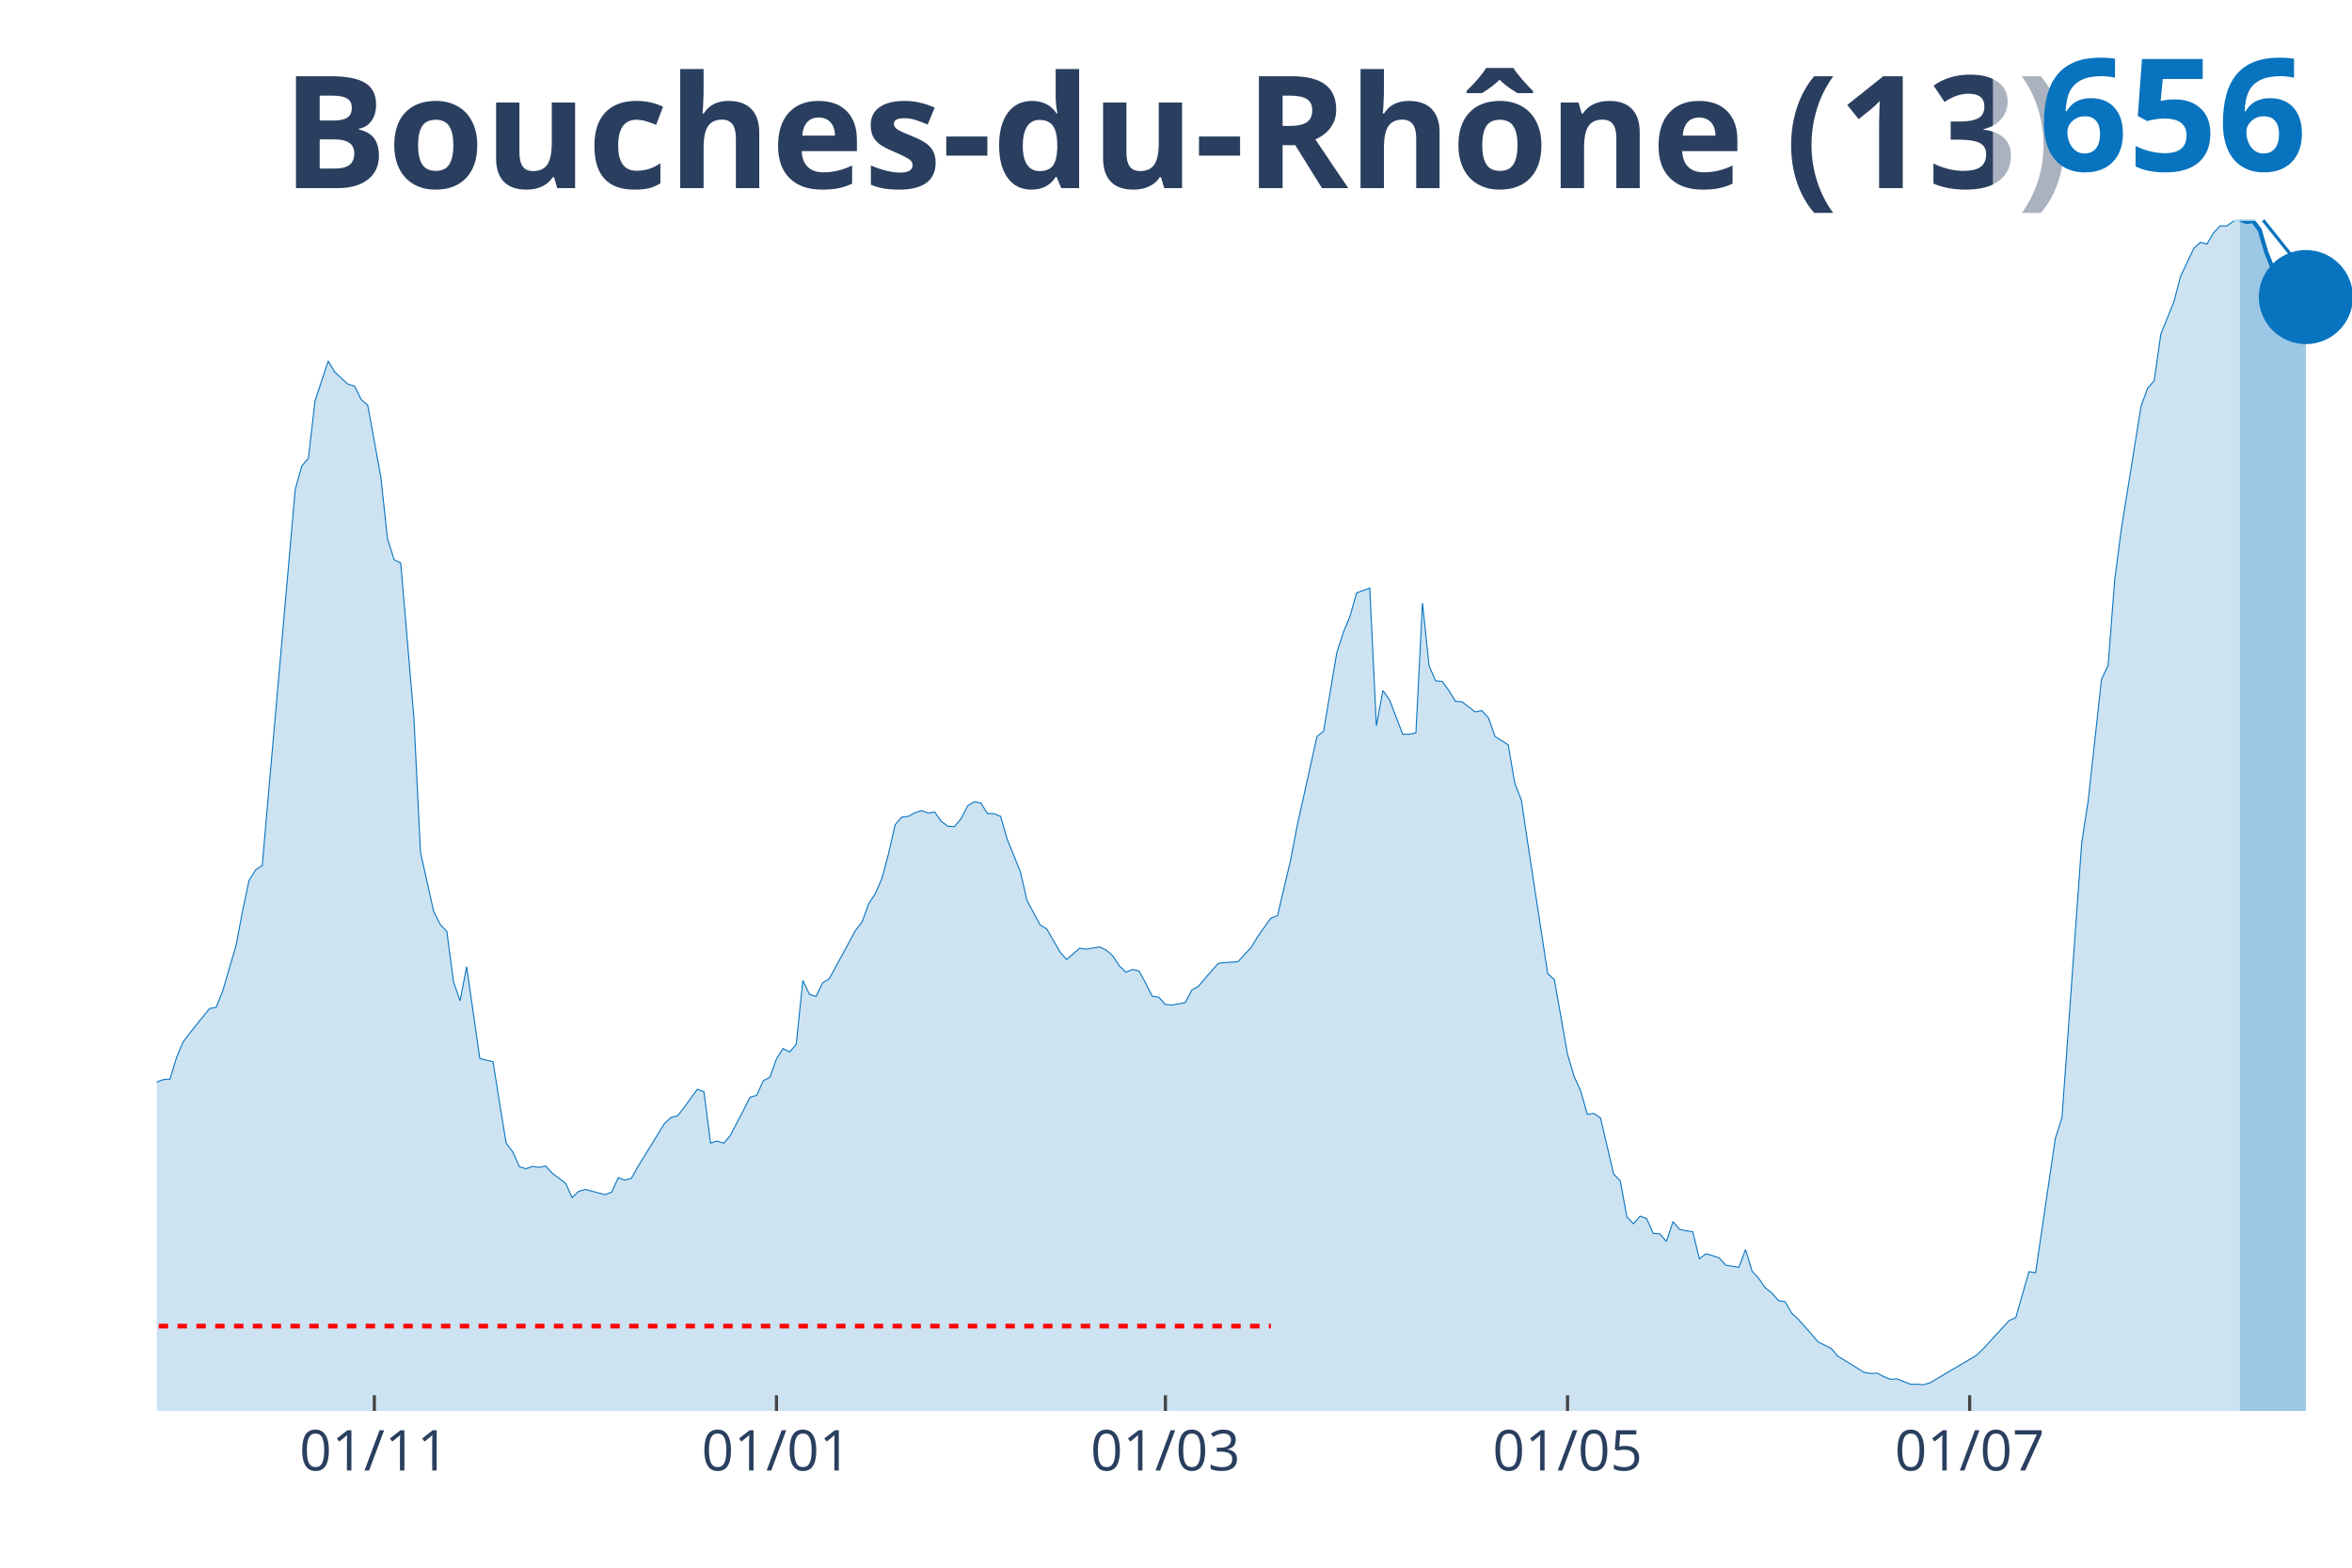
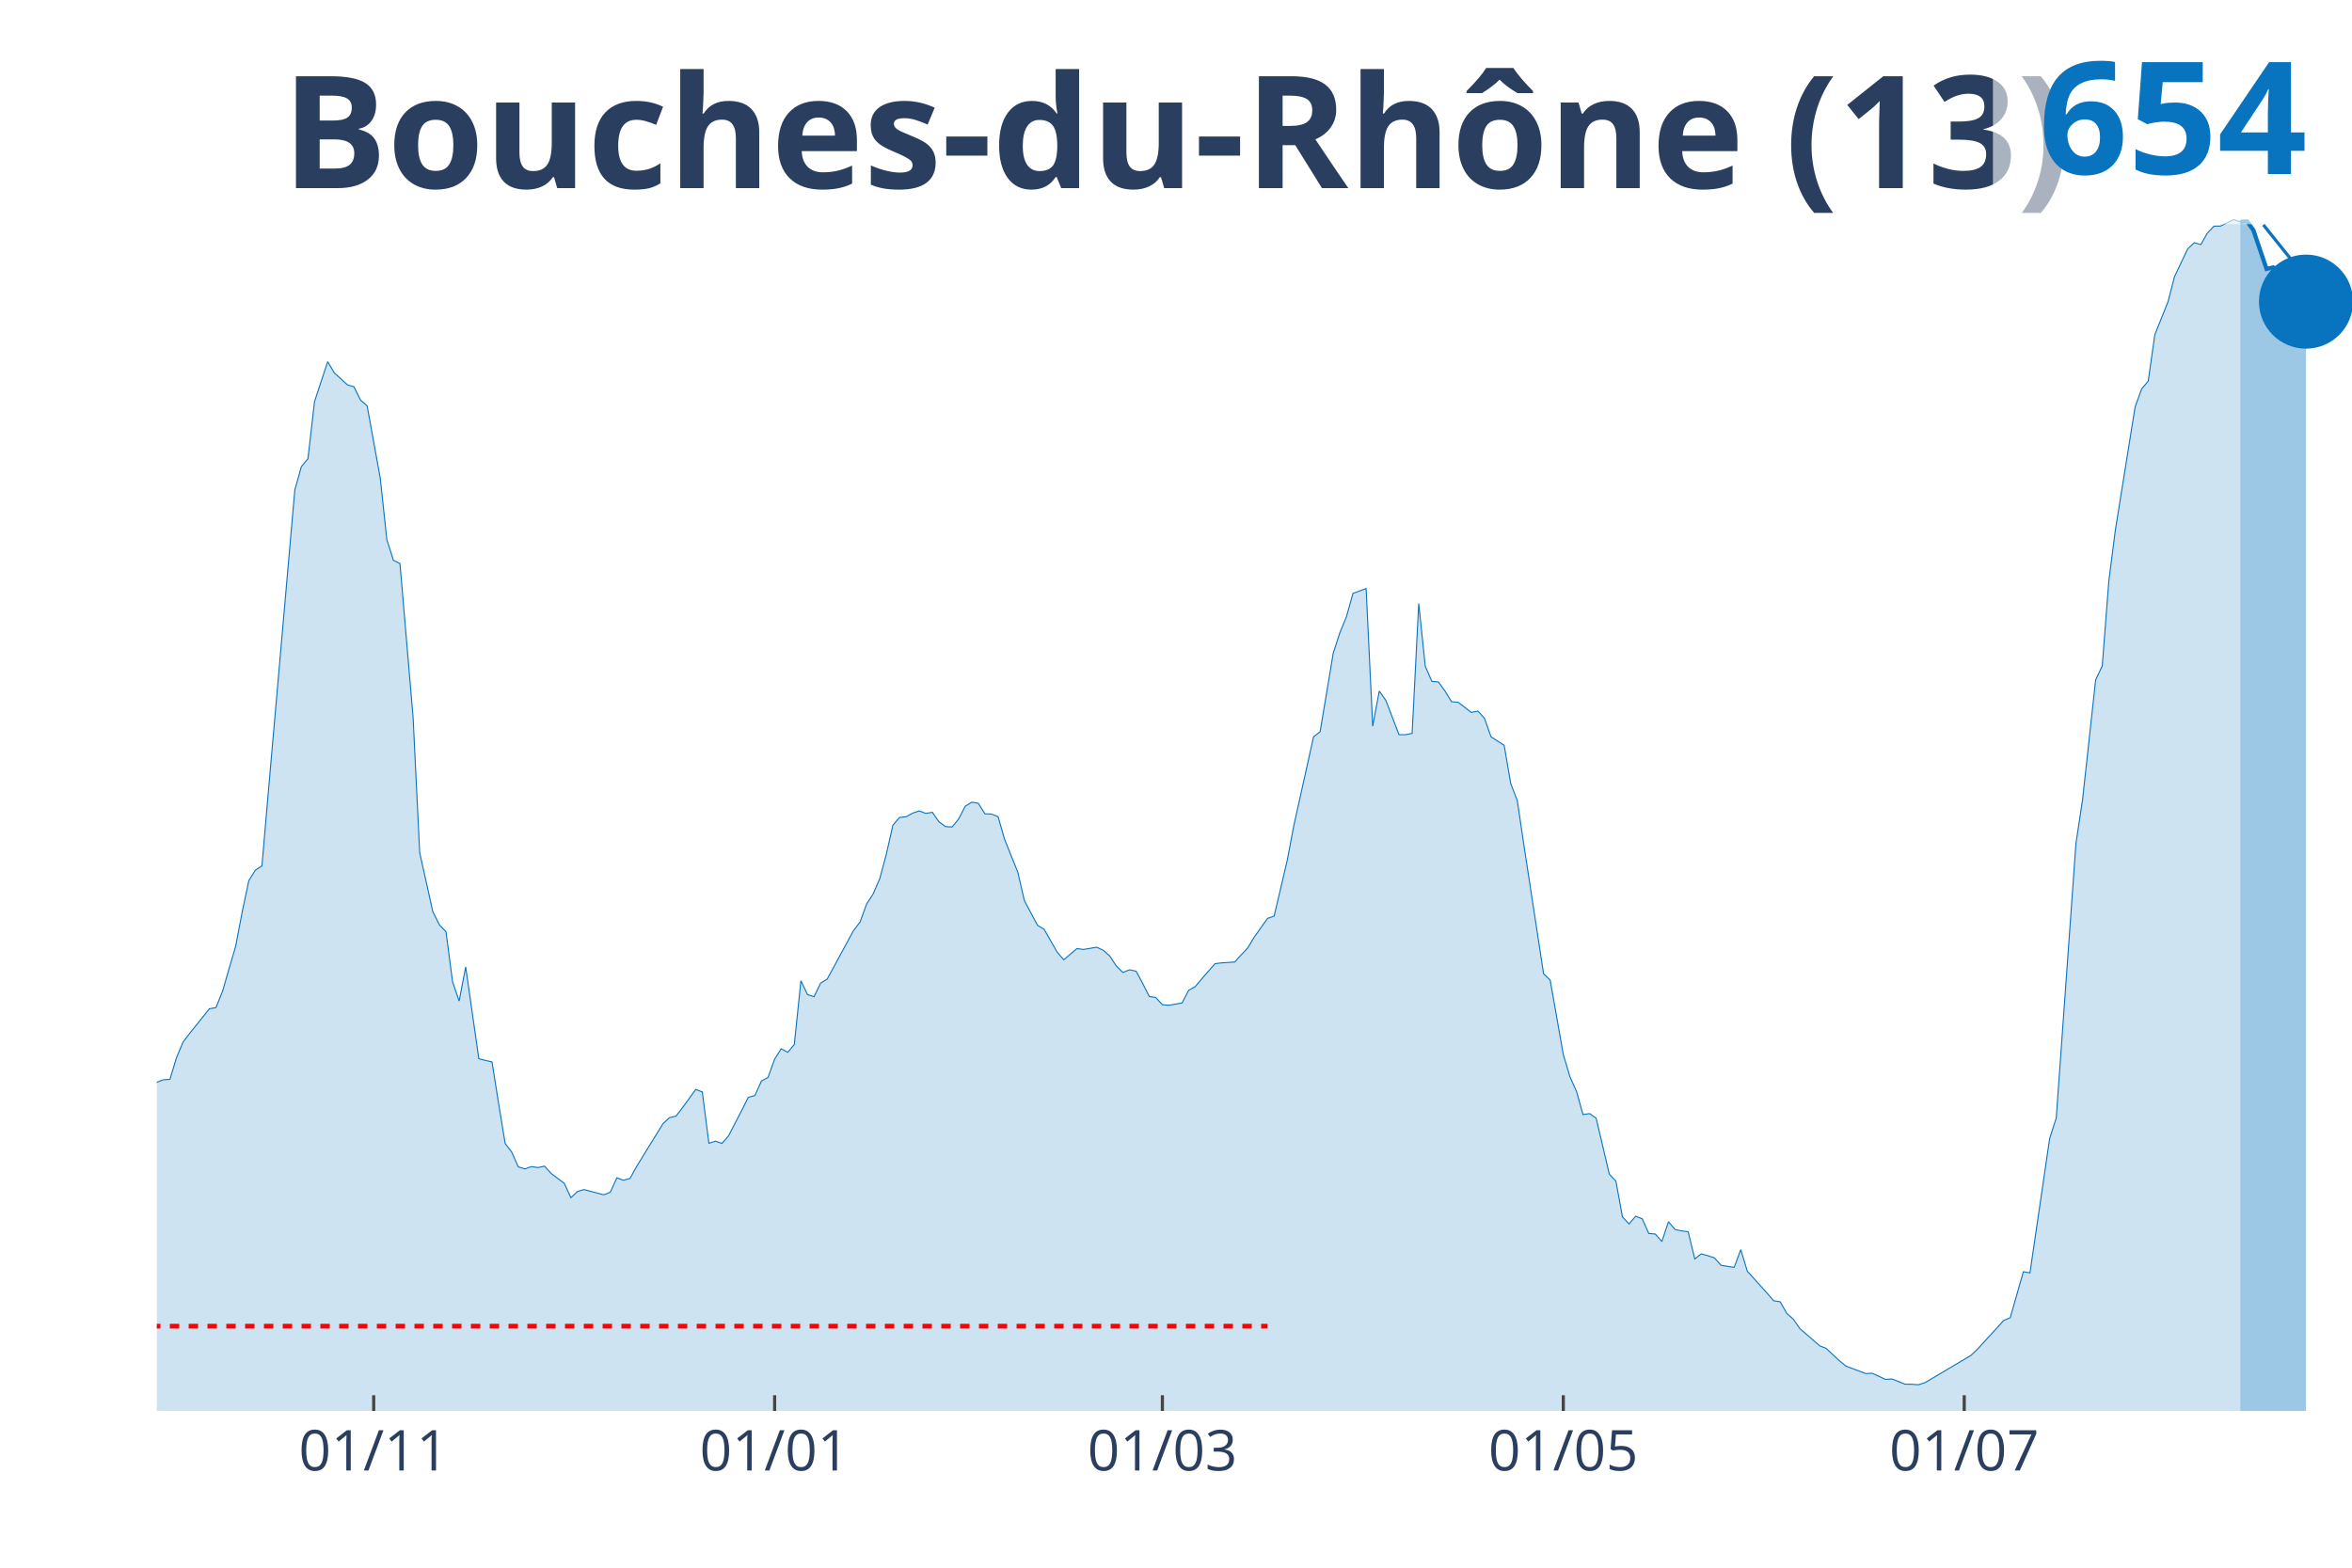
<svg xmlns="http://www.w3.org/2000/svg" class="main-svg" width="1125" height="750" style="" viewBox="0 0 750 500">
  <rect x="0" y="0" width="750" height="500" style="fill: rgb(0, 0, 0); fill-opacity: 0;" />
-   <defs id="defs-8967f4">
+   <defs id="defs-091997">
    <g class="clips">
-       <clipPath id="clip8967f4xyplot" class="plotclip">
+       <clipPath id="clip091997xyplot" class="plotclip">
        <rect width="700" height="380" />
      </clipPath>
-       <clipPath class="axesclip" id="clip8967f4x">
+       <clipPath class="axesclip" id="clip091997x">
        <rect x="50" y="0" width="700" height="500" />
      </clipPath>
-       <clipPath class="axesclip" id="clip8967f4y">
+       <clipPath class="axesclip" id="clip091997y">
        <rect x="0" y="70" width="750" height="380" />
      </clipPath>
-       <clipPath class="axesclip" id="clip8967f4xy">
+       <clipPath class="axesclip" id="clip091997xy">
        <rect x="50" y="70" width="700" height="380" />
      </clipPath>
    </g>
    <g class="gradients" />
  </defs>
  <g class="bglayer">
    <rect class="bg" x="50" y="70" width="700" height="380" style="fill: rgb(0, 0, 0); fill-opacity: 0; stroke-width: 0;" />
  </g>
  <g class="layer-below">
    <g class="imagelayer" />
    <g class="shapelayer" />
  </g>
  <g class="cartesianlayer">
    <g class="subplot xy">
      <g class="layer-subplot">
        <g class="shapelayer" />
        <g class="imagelayer" />
      </g>
      <g class="gridlayer">
        <g class="x">
-           <path class="xgrid crisp" transform="translate(119.37,0)" d="M0,70v380" style="stroke: rgb(255, 255, 255); stroke-opacity: 1; stroke-width: 1px;" />
-           <path class="xgrid crisp" transform="translate(247.6,0)" d="M0,70v380" style="stroke: rgb(255, 255, 255); stroke-opacity: 1; stroke-width: 1px;" />
-           <path class="xgrid crisp" transform="translate(371.62,0)" d="M0,70v380" style="stroke: rgb(255, 255, 255); stroke-opacity: 1; stroke-width: 1px;" />
-           <path class="xgrid crisp" transform="translate(499.85,0)" d="M0,70v380" style="stroke: rgb(255, 255, 255); stroke-opacity: 1; stroke-width: 1px;" />
-           <path class="xgrid crisp" transform="translate(628.08,0)" d="M0,70v380" style="stroke: rgb(255, 255, 255); stroke-opacity: 1; stroke-width: 1px;" />
+           <path class="xgrid crisp" transform="translate(119.16,0)" d="M0,70v380" style="stroke: rgb(255, 255, 255); stroke-opacity: 1; stroke-width: 1px;" />
+           <path class="xgrid crisp" transform="translate(247.01,0)" d="M0,70v380" style="stroke: rgb(255, 255, 255); stroke-opacity: 1; stroke-width: 1px;" />
+           <path class="xgrid crisp" transform="translate(370.66,0)" d="M0,70v380" style="stroke: rgb(255, 255, 255); stroke-opacity: 1; stroke-width: 1px;" />
+           <path class="xgrid crisp" transform="translate(498.5,0)" d="M0,70v380" style="stroke: rgb(255, 255, 255); stroke-opacity: 1; stroke-width: 1px;" />
+           <path class="xgrid crisp" transform="translate(626.35,0)" d="M0,70v380" style="stroke: rgb(255, 255, 255); stroke-opacity: 1; stroke-width: 1px;" />
        </g>
        <g class="y" />
      </g>
      <g class="zerolinelayer" />
      <path class="xlines-below" />
      <path class="ylines-below" />
      <g class="overlines-below" />
      <g class="xaxislayer-below" />
      <g class="yaxislayer-below" />
      <g class="overaxes-below" />
-       <g class="plot" transform="translate(50, 70)" clip-path="url('#clip8967f4xyplot')">
+       <g class="plot" transform="translate(50, 70)" clip-path="url('#clip091997xyplot')">
        <g class="scatterlayer mlayer">
-           <g class="trace scatter tracef9eacb" style="stroke-miterlimit: 2;">
+           <g class="trace scatter trace94debe" style="stroke-miterlimit: 2;">
            <g class="fills">
              <g>
-                 <path class="js-fill" d="M664.26,380L-285.89,380L-285.89,372.87L-256.46,376.7L-254.35,376.36L-241.74,374.18L-239.64,374.39L-224.92,375.27L-222.82,376.81L-201.8,378.43L-199.7,377.9L-180.78,376.41L-178.68,375.35L-147.15,374.18L-145.05,374.04L-138.74,372.29L-136.64,371.01L-130.33,366.55L-128.23,366.41L-117.72,354.85L-115.62,353.97L-113.51,353.92L-111.41,350.19L-107.21,345.14L-105.11,340.33L-103,332.91L-100.9,333.47L-98.8,332.43L-96.7,323.93L-88.29,303.08L-86.19,299.04L-84.08,298.24L-81.98,293.32L-77.78,285.37L-75.68,282.13L-71.47,275.72L-69.37,275.72L-60.96,264.82L-58.86,260.57L-56.76,262.56L-54.65,262.08L-46.25,254.96L-44.14,256.07L-39.94,251.18L-37.84,251.47L-35.74,250.49L-33.63,251.1L-29.43,253.07L-27.33,255.54L-25.23,257.37L-23.12,256.63L-18.92,264.42L-16.82,266.23L-12.61,271.57L-10.51,272.18L-8.41,278.75L-6.31,279.39L-4.2,280L-2.1,279.71L0,275.11L2.1,274.31L4.2,274.18L6.31,267.24L8.41,262.29L10.51,259.5L16.82,251.66L18.92,251.29L21.02,246.07L23.12,238.84L25.23,231.72L27.33,220.66L29.43,210.77L31.53,207.42L33.63,206.03L35.74,181.73L44.14,86.09L46.25,78.6L48.35,76.12L50.45,57.86L54.65,45.15L56.76,48.68L60.96,52.54L63.06,53.15L65.17,57.4L67.27,59.24L71.47,82.34L73.57,101.91L75.68,108.51L77.78,109.57L81.98,158.84L84.08,201.83L88.29,220.68L90.39,224.88L92.49,227.06L94.59,243.04L96.7,249.19L98.8,238.31L103,267.58L105.11,268.14L107.21,268.6L109.31,281.81L111.41,294.62L113.51,297.39L115.62,302.1L117.72,302.76L119.82,302.02L121.92,302.34L124.02,301.88L126.13,304.22L130.33,307.36L132.43,311.96L134.53,309.97L136.64,309.35L142.94,311.03L145.05,310.21L147.15,305.61L149.25,306.38L151.35,305.79L153.45,302.02L161.86,288.38L163.96,286.41L166.07,285.9L168.17,283.19L172.37,277.4L174.47,278.19L176.58,294.57L178.68,293.91L180.78,294.62L182.88,292.18L187.09,284.07L189.19,279.92L191.29,279.34L193.39,274.71L195.5,273.57L197.6,267.74L199.7,264.42L201.8,265.54L203.9,263.04L206.01,242.7L208.11,247.11L210.21,247.8L212.31,243.47L214.41,242.19L222.82,226.72L224.92,223.98L227.03,218.21L229.13,214.99L231.23,210.13L233.33,202.31L235.44,193.06L237.54,190.61L239.64,190.37L241.74,189.23L243.84,188.51L245.95,189.31L248.05,188.96L250.15,191.97L252.25,193.51L254.35,193.64L256.46,191.09L258.56,187.02L260.66,185.72L262.76,186.09L264.86,189.44L266.97,189.52L269.07,190.35L271.17,197.66L275.38,208.05L277.48,217.15L281.68,225.02L283.78,226.27L287.99,233.6L290.09,236.02L294.29,232.43L296.4,232.73L300.6,232.01L302.7,232.97L304.8,234.83L306.91,238.02L309.01,240.07L311.11,239.21L313.21,239.67L315.32,243.55L317.42,247.72L319.52,248.07L321.62,250.36L323.72,250.54L327.93,249.8L330.03,245.76L332.13,244.59L334.23,242.09L338.44,237.27L340.54,237.01L344.74,236.74L346.85,234.43L348.95,232.2L351.05,228.71L355.26,222.81L357.36,222.09L361.56,204.25L363.66,193.22L369.97,164.87L372.07,163.23L376.28,138.13L378.38,131.67L380.48,126.56L382.58,119.09L386.79,117.55L388.89,161.47L390.99,150.25L393.09,153.25L397.3,164.18L399.4,164.18L401.5,163.76L403.6,122.33L405.71,142.38L407.81,147.17L409.91,147.35L412.01,150.25L414.11,153.68L416.22,153.84L420.42,157.08L422.52,156.66L424.62,158.92L426.73,164.87L430.93,167.56L433.03,179.79L435.14,185.21L437.24,199.39L443.54,240.52L445.65,242.46L449.85,266.26L451.95,273.3L454.05,277.95L456.16,285.43L458.26,285.11L460.36,286.57L464.56,304.44L466.67,306.64L468.77,318.08L470.87,320.31L472.97,317.89L475.08,318.66L477.18,323.37L479.28,323.55L481.38,325.95L483.48,319.62L485.59,322.09L487.69,322.54L489.79,322.84L491.89,331.48L493.99,329.88L496.1,330.47L498.2,331.16L500.3,333.52L504.5,334.19L506.61,328.53L508.71,335.44L510.81,337.72L512.91,340.73L515.02,342.4L517.12,344.82L519.22,345.17L521.32,348.84L523.42,350.75L527.63,355.51L529.73,357.98L533.93,360.06L536.04,362.53L544.44,367.72L546.55,368.06L548.65,367.98L550.75,369.07L552.85,369.92L554.95,369.79L559.16,371.47L561.26,371.49L563.36,371.65L565.47,371.01L580.18,362.32L582.28,360.32L590.69,351.15L592.79,350.25L597,335.57L599.1,335.94L605.41,293.06L607.51,286.52L613.81,198.83L615.92,185.05L620.12,146.66L622.22,142.25L624.32,115.13L626.43,98.83L632.73,59.58L634.83,53.84L636.94,51.37L639.04,36.56L643.24,26.14L645.35,18.08L649.55,9.23L651.65,7.29L653.75,7.84L655.86,4.23L657.96,2.05L660.06,2.05L662.16,0.56L664.26,0" style="fill: rgb(8, 115, 191); fill-opacity: 0.2; stroke-width: 0;" />
+                 <path class="js-fill" d="M664.37,380L-285.03,380L-285.03,372.88L-255.69,376.71L-253.59,376.36L-241.02,374.18L-238.92,374.39L-224.25,375.27L-222.16,376.81L-201.2,378.43L-199.1,377.9L-180.24,376.41L-178.14,375.35L-146.71,374.18L-144.61,374.05L-138.32,372.29L-136.23,371.02L-129.94,366.55L-127.84,366.42L-117.37,354.86L-115.27,353.99L-113.17,353.93L-111.08,350.21L-106.89,345.16L-104.79,340.36L-102.69,332.94L-100.6,333.5L-98.5,332.46L-96.41,323.96L-88.02,303.13L-85.93,299.09L-83.83,298.29L-81.74,293.38L-77.54,285.43L-75.45,282.19L-71.26,275.79L-69.16,275.79L-60.78,264.89L-58.68,260.64L-56.59,262.63L-54.49,262.16L-46.11,255.03L-44.01,256.15L-39.82,251.26L-37.72,251.55L-35.63,250.57L-33.53,251.18L-29.34,253.15L-27.25,255.62L-25.15,257.45L-23.05,256.71L-18.86,264.49L-16.77,266.3L-12.57,271.64L-10.48,272.25L-8.38,278.82L-6.29,279.45L-4.19,280.06L-2.1,279.77L0,275.18L2.1,274.38L4.19,274.25L6.29,267.31L8.38,262.37L10.48,259.58L16.77,251.74L18.86,251.37L20.96,246.16L23.05,238.93L25.15,231.81L27.25,220.76L29.34,210.87L31.44,207.52L33.53,206.14L35.63,181.86L44.01,86.28L46.11,78.78L48.2,76.31L50.3,58.06L54.49,45.36L56.59,48.89L60.78,52.74L62.87,53.36L64.97,57.61L67.07,59.44L71.26,82.53L73.35,102.09L75.45,108.68L77.54,109.74L81.74,158.98L83.83,201.94L88.02,220.78L90.12,224.98L92.22,227.16L94.31,243.13L96.41,249.27L98.5,238.4L102.69,267.66L104.79,268.21L106.89,268.67L108.98,281.87L111.08,294.68L113.17,297.44L115.27,302.15L117.37,302.81L119.46,302.07L121.56,302.38L123.65,301.93L125.75,304.27L129.94,307.41L132.04,312L134.13,310.01L136.23,309.4L142.51,311.07L144.61,310.25L146.71,305.65L148.8,306.42L150.9,305.84L152.99,302.07L161.38,288.43L163.47,286.47L165.57,285.96L167.66,283.25L171.86,277.46L173.95,278.26L176.05,294.63L178.14,293.96L180.24,294.68L182.34,292.23L186.53,284.13L188.62,279.98L190.72,279.4L192.81,274.78L194.91,273.63L197.01,267.81L199.1,264.49L201.2,265.61L203.29,263.11L205.39,242.78L207.49,247.2L209.58,247.89L211.68,243.55L213.77,242.28L222.16,226.81L224.25,224.08L226.35,218.31L228.44,215.1L230.54,210.23L232.63,202.42L234.73,193.18L236.83,190.73L238.92,190.49L241.02,189.35L243.11,188.63L245.21,189.43L247.31,189.08L249.4,192.09L251.5,193.63L253.59,193.76L255.69,191.21L257.78,187.14L259.88,185.84L261.98,186.21L264.07,189.56L266.17,189.64L268.26,190.47L270.36,197.77L274.55,208.16L276.65,217.25L280.84,225.11L282.93,226.36L287.13,233.7L289.22,236.11L293.41,232.53L295.51,232.82L299.7,232.1L301.8,233.06L303.89,234.92L305.99,238.11L308.08,240.15L310.18,239.3L312.28,239.76L314.37,243.63L316.47,247.81L318.56,248.15L320.66,250.44L322.75,250.62L326.95,249.88L329.04,245.84L331.14,244.67L333.23,242.17L337.43,237.36L339.52,237.1L343.71,236.83L345.81,234.52L347.9,232.29L350,228.81L354.19,222.91L356.29,222.19L360.48,204.36L362.57,193.33L368.86,165.01L370.96,163.36L375.15,138.28L377.25,131.82L379.34,126.72L381.44,119.25L385.63,117.71L387.72,161.61L389.82,150.4L391.92,153.4L396.11,164.32L398.2,164.32L400.3,163.89L402.4,122.49L404.49,142.53L406.59,147.31L408.68,147.5L410.78,150.4L412.87,153.82L414.97,153.98L419.16,157.22L421.26,156.8L423.35,159.06L425.45,165.01L429.64,167.69L431.74,179.92L433.83,185.34L435.93,199.5L442.22,240.61L444.31,242.55L448.5,266.33L450.6,273.37L452.69,278.02L454.79,285.48L456.89,285.17L458.98,286.63L463.17,304.48L465.27,306.69L467.37,318.11L469.46,320.35L471.56,317.93L473.65,318.7L475.75,323.4L477.84,323.59L479.94,325.98L482.04,319.66L484.13,322.13L486.23,322.58L488.32,322.87L490.42,331.51L492.51,329.91L494.61,330.5L496.71,331.19L498.8,333.55L502.99,334.22L505.09,328.56L507.19,335.47L509.28,337.75L513.47,342.43L515.57,344.85L517.66,345.19L519.76,348.86L521.86,350.77L523.95,353.75L530.24,359.22L532.34,360.07L536.53,363.98L538.62,365.7L544.91,368.07L547.01,367.99L551.2,369.93L553.29,369.8L557.49,371.47L559.58,371.5L561.68,371.66L563.77,371.02L578.44,362.33L580.54,360.34L588.92,351.17L591.02,350.27L595.21,335.6L597.31,335.97L603.59,293.11L605.69,286.57L611.98,198.94L614.07,185.18L618.26,146.81L620.36,142.4L622.46,115.29L624.55,99.01L630.84,59.79L632.93,54.02L635.03,51.55L637.13,36.72L641.32,26.28L643.41,18.23L647.6,9.38L649.7,7.41L651.8,8L653.89,4.33L655.99,2.13L658.08,2.1L662.28,0L664.37,0.8" style="fill: rgb(8, 115, 191); fill-opacity: 0.2; stroke-width: 0;" />
              </g>
            </g>
            <g class="errorbars" />
            <g class="lines">
-               <path class="js-line" d="M-285.89,372.87L-256.46,376.7L-254.35,376.36L-241.74,374.18L-239.64,374.39L-224.92,375.27L-222.82,376.81L-201.8,378.43L-199.7,377.9L-180.78,376.41L-178.68,375.35L-147.15,374.18L-145.05,374.04L-138.74,372.29L-136.64,371.01L-130.33,366.55L-128.23,366.41L-117.72,354.85L-115.62,353.97L-113.51,353.92L-111.41,350.19L-107.21,345.14L-105.11,340.33L-103,332.91L-100.9,333.47L-98.8,332.43L-96.7,323.93L-88.29,303.08L-86.19,299.04L-84.08,298.24L-81.98,293.32L-77.78,285.37L-75.68,282.13L-71.47,275.72L-69.37,275.72L-60.96,264.82L-58.86,260.57L-56.76,262.56L-54.65,262.08L-46.25,254.96L-44.14,256.07L-39.94,251.18L-37.84,251.47L-35.74,250.49L-33.63,251.1L-29.43,253.07L-27.33,255.54L-25.23,257.37L-23.12,256.63L-18.92,264.42L-16.82,266.23L-12.61,271.57L-10.51,272.18L-8.41,278.75L-6.31,279.39L-4.2,280L-2.1,279.71L0,275.11L2.1,274.31L4.2,274.18L6.31,267.24L8.41,262.29L10.51,259.5L16.82,251.66L18.92,251.29L21.02,246.07L23.12,238.84L25.23,231.72L27.33,220.66L29.43,210.77L31.53,207.42L33.63,206.03L35.74,181.73L44.14,86.09L46.25,78.6L48.35,76.12L50.45,57.86L54.65,45.15L56.76,48.68L60.96,52.54L63.06,53.15L65.17,57.4L67.27,59.24L71.47,82.34L73.57,101.91L75.68,108.51L77.78,109.57L81.98,158.84L84.08,201.83L88.29,220.68L90.39,224.88L92.49,227.06L94.59,243.04L96.7,249.19L98.8,238.31L103,267.58L105.11,268.14L107.21,268.6L109.31,281.81L111.41,294.62L113.51,297.39L115.62,302.1L117.72,302.76L119.82,302.02L121.92,302.34L124.02,301.88L126.13,304.22L130.33,307.36L132.43,311.96L134.53,309.97L136.64,309.35L142.94,311.03L145.05,310.21L147.15,305.61L149.25,306.38L151.35,305.79L153.45,302.02L161.86,288.38L163.96,286.41L166.07,285.9L168.17,283.19L172.37,277.4L174.47,278.19L176.58,294.57L178.68,293.91L180.78,294.62L182.88,292.18L187.09,284.07L189.19,279.92L191.29,279.34L193.39,274.71L195.5,273.57L197.6,267.74L199.7,264.42L201.8,265.54L203.9,263.04L206.01,242.7L208.11,247.11L210.21,247.8L212.31,243.47L214.41,242.19L222.82,226.72L224.92,223.98L227.03,218.21L229.13,214.99L231.23,210.13L233.33,202.31L235.44,193.06L237.54,190.61L239.64,190.37L241.74,189.23L243.84,188.51L245.95,189.31L248.05,188.96L250.15,191.97L252.25,193.51L254.35,193.64L256.46,191.09L258.56,187.02L260.66,185.72L262.76,186.09L264.86,189.44L266.97,189.52L269.07,190.35L271.17,197.66L275.38,208.05L277.48,217.15L281.68,225.02L283.78,226.27L287.99,233.6L290.09,236.02L294.29,232.43L296.4,232.73L300.6,232.01L302.7,232.97L304.8,234.83L306.91,238.02L309.01,240.07L311.11,239.21L313.21,239.67L315.32,243.55L317.42,247.72L319.52,248.07L321.62,250.36L323.72,250.54L327.93,249.8L330.03,245.76L332.13,244.59L334.23,242.09L338.44,237.27L340.54,237.01L344.74,236.74L346.85,234.43L348.95,232.2L351.05,228.71L355.26,222.81L357.36,222.09L361.56,204.25L363.66,193.22L369.97,164.87L372.07,163.23L376.28,138.13L378.38,131.67L380.48,126.56L382.58,119.09L386.79,117.55L388.89,161.47L390.99,150.25L393.09,153.25L397.3,164.18L399.4,164.18L401.5,163.76L403.6,122.33L405.71,142.38L407.81,147.17L409.91,147.35L412.01,150.25L414.11,153.68L416.22,153.84L420.42,157.08L422.52,156.66L424.62,158.92L426.73,164.87L430.93,167.56L433.03,179.79L435.14,185.21L437.24,199.39L443.54,240.52L445.65,242.46L449.85,266.26L451.95,273.3L454.05,277.95L456.16,285.43L458.26,285.11L460.36,286.57L464.56,304.44L466.67,306.64L468.77,318.08L470.87,320.31L472.97,317.89L475.08,318.66L477.18,323.37L479.28,323.55L481.38,325.95L483.48,319.62L485.59,322.09L487.69,322.54L489.79,322.84L491.89,331.48L493.99,329.88L496.1,330.47L498.2,331.16L500.3,333.52L504.5,334.19L506.61,328.53L508.71,335.44L510.81,337.72L512.91,340.73L515.02,342.4L517.12,344.82L519.22,345.17L521.32,348.84L523.42,350.75L527.63,355.51L529.73,357.98L533.93,360.06L536.04,362.53L544.44,367.72L546.55,368.06L548.65,367.98L550.75,369.07L552.85,369.92L554.95,369.79L559.16,371.47L561.26,371.49L563.36,371.65L565.47,371.01L580.18,362.32L582.28,360.32L590.69,351.15L592.79,350.25L597,335.57L599.1,335.94L605.41,293.06L607.51,286.52L613.81,198.83L615.92,185.05L620.12,146.66L622.22,142.25L624.32,115.13L626.43,98.83L632.73,59.58L634.83,53.84L636.94,51.37L639.04,36.56L643.24,26.14L645.35,18.08L649.55,9.23L651.65,7.29L653.75,7.84L655.86,4.23L657.96,2.05L660.06,2.05L662.16,0.56L664.26,0" style="vector-effect: non-scaling-stroke; fill: none; stroke: rgb(8, 115, 191); stroke-opacity: 1; stroke-width: 0.5px; opacity: 1;" />
+               <path class="js-line" d="M-285.03,372.88L-255.69,376.71L-253.59,376.36L-241.02,374.18L-238.92,374.39L-224.25,375.27L-222.16,376.81L-201.2,378.43L-199.1,377.9L-180.24,376.41L-178.14,375.35L-146.71,374.18L-144.61,374.05L-138.32,372.29L-136.23,371.02L-129.94,366.55L-127.84,366.42L-117.37,354.86L-115.27,353.99L-113.17,353.93L-111.08,350.21L-106.89,345.16L-104.79,340.36L-102.69,332.94L-100.6,333.5L-98.5,332.46L-96.41,323.96L-88.02,303.13L-85.93,299.09L-83.83,298.29L-81.74,293.38L-77.54,285.43L-75.45,282.19L-71.26,275.79L-69.16,275.79L-60.78,264.89L-58.68,260.64L-56.59,262.63L-54.49,262.16L-46.11,255.03L-44.01,256.15L-39.82,251.26L-37.72,251.55L-35.63,250.57L-33.53,251.18L-29.34,253.15L-27.25,255.62L-25.15,257.45L-23.05,256.71L-18.86,264.49L-16.77,266.3L-12.57,271.64L-10.48,272.25L-8.38,278.82L-6.29,279.45L-4.19,280.06L-2.1,279.77L0,275.18L2.1,274.38L4.19,274.25L6.29,267.31L8.38,262.37L10.48,259.58L16.77,251.74L18.86,251.37L20.96,246.16L23.05,238.93L25.15,231.81L27.25,220.76L29.34,210.87L31.44,207.52L33.53,206.14L35.63,181.86L44.01,86.28L46.11,78.78L48.2,76.31L50.3,58.06L54.49,45.36L56.59,48.89L60.78,52.74L62.87,53.36L64.97,57.61L67.07,59.44L71.26,82.53L73.35,102.09L75.45,108.68L77.54,109.74L81.74,158.98L83.83,201.94L88.02,220.78L90.12,224.98L92.22,227.16L94.31,243.13L96.41,249.27L98.5,238.4L102.69,267.66L104.79,268.21L106.89,268.67L108.98,281.87L111.08,294.68L113.17,297.44L115.27,302.15L117.37,302.81L119.46,302.07L121.56,302.38L123.65,301.93L125.75,304.27L129.94,307.41L132.04,312L134.13,310.01L136.23,309.4L142.51,311.07L144.61,310.25L146.71,305.65L148.8,306.42L150.9,305.84L152.99,302.07L161.38,288.43L163.47,286.47L165.57,285.96L167.66,283.25L171.86,277.46L173.95,278.26L176.05,294.63L178.14,293.96L180.24,294.68L182.34,292.23L186.53,284.13L188.62,279.98L190.72,279.4L192.81,274.78L194.91,273.63L197.01,267.81L199.1,264.49L201.2,265.61L203.29,263.11L205.39,242.78L207.49,247.2L209.58,247.89L211.68,243.55L213.77,242.28L222.16,226.81L224.25,224.08L226.35,218.31L228.44,215.1L230.54,210.23L232.63,202.42L234.73,193.18L236.83,190.73L238.92,190.49L241.02,189.35L243.11,188.63L245.21,189.43L247.31,189.08L249.4,192.09L251.5,193.63L253.59,193.76L255.69,191.21L257.78,187.14L259.88,185.84L261.98,186.21L264.07,189.56L266.17,189.64L268.26,190.47L270.36,197.77L274.55,208.16L276.65,217.25L280.84,225.11L282.93,226.36L287.13,233.7L289.22,236.11L293.41,232.53L295.51,232.82L299.7,232.1L301.8,233.06L303.89,234.92L305.99,238.11L308.08,240.15L310.18,239.3L312.28,239.76L314.37,243.63L316.47,247.81L318.56,248.15L320.66,250.44L322.75,250.62L326.95,249.88L329.04,245.84L331.14,244.67L333.23,242.17L337.43,237.36L339.52,237.1L343.71,236.83L345.81,234.52L347.9,232.29L350,228.81L354.19,222.91L356.29,222.19L360.48,204.36L362.57,193.33L368.86,165.01L370.96,163.36L375.15,138.28L377.25,131.82L379.34,126.72L381.44,119.25L385.63,117.71L387.72,161.61L389.82,150.4L391.92,153.4L396.11,164.32L398.2,164.32L400.3,163.89L402.4,122.49L404.49,142.53L406.59,147.31L408.68,147.5L410.78,150.4L412.87,153.82L414.97,153.98L419.16,157.22L421.26,156.8L423.35,159.06L425.45,165.01L429.64,167.69L431.74,179.92L433.83,185.34L435.93,199.5L442.22,240.61L444.31,242.55L448.5,266.33L450.6,273.37L452.69,278.02L454.79,285.48L456.89,285.17L458.98,286.63L463.17,304.48L465.27,306.69L467.37,318.11L469.46,320.35L471.56,317.93L473.65,318.7L475.75,323.4L477.84,323.59L479.94,325.98L482.04,319.66L484.13,322.13L486.23,322.58L488.32,322.87L490.42,331.51L492.51,329.91L494.61,330.5L496.71,331.19L498.8,333.55L502.99,334.22L505.09,328.56L507.19,335.47L509.28,337.75L513.47,342.43L515.57,344.85L517.66,345.19L519.76,348.86L521.86,350.77L523.95,353.75L530.24,359.22L532.34,360.07L536.53,363.98L538.62,365.7L544.91,368.07L547.01,367.99L551.2,369.93L553.29,369.8L557.49,371.47L559.58,371.5L561.68,371.66L563.77,371.02L578.44,362.33L580.54,360.34L588.92,351.17L591.02,350.27L595.21,335.6L597.31,335.97L603.59,293.11L605.69,286.57L611.98,198.94L614.07,185.18L618.26,146.81L620.36,142.4L622.46,115.29L624.55,99.01L630.84,59.79L632.93,54.02L635.03,51.55L637.13,36.72L641.32,26.28L643.41,18.23L647.6,9.38L649.7,7.41L651.8,8L653.89,4.33L655.99,2.13L658.08,2.1L662.28,0L664.37,0.8" style="vector-effect: non-scaling-stroke; fill: none; stroke: rgb(8, 115, 191); stroke-opacity: 1; stroke-width: 0.5px; opacity: 1;" />
            </g>
            <g class="points" />
            <g class="text" />
          </g>
-           <g class="trace scatter trace555ea2" style="stroke-miterlimit: 2;">
+           <g class="trace scatter trace187ec2" style="stroke-miterlimit: 2;">
            <g class="fills">
              <g>
-                 <path class="js-fill" d="M685.29,380L664.26,380L664.26,0L666.37,0.77L668.47,0.51L670.57,3.32L672.67,10.48L674.77,15.66L676.88,15.1L678.98,18.03L681.08,16.03L685.29,24.75" style="fill: rgb(8, 115, 191); fill-opacity: 0.4; stroke-width: 0;" />
+                 <path class="js-fill" d="M685.33,380L664.37,380L664.37,0.8L666.47,0.48L668.56,3.43L672.75,15.78L674.85,15.28L676.95,18.25L679.04,16.13L683.23,24.66L685.33,26.2" style="fill: rgb(8, 115, 191); fill-opacity: 0.4; stroke-width: 0;" />
              </g>
            </g>
            <g class="errorbars" />
            <g class="lines">
-               <path class="js-line" d="M664.26,0L666.37,0.77L668.47,0.51L670.57,3.32L672.67,10.48L674.77,15.66L676.88,15.1L678.98,18.03L681.08,16.03L685.29,24.75" style="vector-effect: non-scaling-stroke; fill: none; stroke: rgb(8, 115, 191); stroke-opacity: 1; stroke-width: 2px; opacity: 1;" />
+               <path class="js-line" d="M664.37,0.8L666.47,0.48L668.56,3.43L672.75,15.78L674.85,15.28L676.95,18.25L679.04,16.13L683.23,24.66L685.33,26.2" style="vector-effect: non-scaling-stroke; fill: none; stroke: rgb(8, 115, 191); stroke-opacity: 1; stroke-width: 2px; opacity: 1;" />
            </g>
            <g class="points" />
            <g class="text" />
          </g>
-           <g class="trace scatter traceaab151" style="stroke-miterlimit: 2; opacity: 1;">
+           <g class="trace scatter trace9465fc" style="stroke-miterlimit: 2; opacity: 1;">
            <g class="fills" />
            <g class="errorbars" />
            <g class="lines" />
            <g class="points">
-               <path class="point" transform="translate(685.29,24.75)" d="M15,0A15,15 0 1,1 0,-15A15,15 0 0,1 15,0Z" style="opacity: 1; stroke-width: 0px; fill: rgb(8, 115, 191); fill-opacity: 1;" />
+               <path class="point" transform="translate(685.33,26.2)" d="M15,0A15,15 0 1,1 0,-15A15,15 0 0,1 15,0Z" style="opacity: 1; stroke-width: 0px; fill: rgb(8, 115, 191); fill-opacity: 1;" />
            </g>
            <g class="text" />
          </g>
        </g>
      </g>
      <g class="overplot" />
      <path class="xlines-above crisp" style="fill: none; stroke-width: 1px; stroke: rgb(0, 0, 0); stroke-opacity: 0;" d="" />
      <path class="ylines-above crisp" style="fill: none;" d="M0,0" />
      <g class="overlines-above" />
      <g class="xaxislayer-above">
-         <path class="xtick ticks crisp" d="M0,450v-5" transform="translate(119.37,0)" style="stroke: rgb(68, 68, 68); stroke-opacity: 1; stroke-width: 1px;" />
-         <path class="xtick ticks crisp" d="M0,450v-5" transform="translate(247.6,0)" style="stroke: rgb(68, 68, 68); stroke-opacity: 1; stroke-width: 1px;" />
-         <path class="xtick ticks crisp" d="M0,450v-5" transform="translate(371.62,0)" style="stroke: rgb(68, 68, 68); stroke-opacity: 1; stroke-width: 1px;" />
-         <path class="xtick ticks crisp" d="M0,450v-5" transform="translate(499.85,0)" style="stroke: rgb(68, 68, 68); stroke-opacity: 1; stroke-width: 1px;" />
-         <path class="xtick ticks crisp" d="M0,450v-5" transform="translate(628.08,0)" style="stroke: rgb(68, 68, 68); stroke-opacity: 1; stroke-width: 1px;" />
+         <path class="xtick ticks crisp" d="M0,450v-5" transform="translate(119.16,0)" style="stroke: rgb(68, 68, 68); stroke-opacity: 1; stroke-width: 1px;" />
+         <path class="xtick ticks crisp" d="M0,450v-5" transform="translate(247.01,0)" style="stroke: rgb(68, 68, 68); stroke-opacity: 1; stroke-width: 1px;" />
+         <path class="xtick ticks crisp" d="M0,450v-5" transform="translate(370.66,0)" style="stroke: rgb(68, 68, 68); stroke-opacity: 1; stroke-width: 1px;" />
+         <path class="xtick ticks crisp" d="M0,450v-5" transform="translate(498.5,0)" style="stroke: rgb(68, 68, 68); stroke-opacity: 1; stroke-width: 1px;" />
+         <path class="xtick ticks crisp" d="M0,450v-5" transform="translate(626.35,0)" style="stroke: rgb(68, 68, 68); stroke-opacity: 1; stroke-width: 1px;" />
        <g class="xtick">
-           <text text-anchor="middle" x="0" y="469" transform="translate(119.37,0)" style="font-family: 'Open Sans', verdana, arial, sans-serif; font-size: 18px; fill: rgb(42, 63, 95); fill-opacity: 1; white-space: pre;">01/11</text>
+           <text text-anchor="middle" x="0" y="469" transform="translate(119.16,0)" style="font-family: 'Open Sans', verdana, arial, sans-serif; font-size: 18px; fill: rgb(42, 63, 95); fill-opacity: 1; white-space: pre;">01/11</text>
        </g>
        <g class="xtick">
-           <text text-anchor="middle" x="0" y="469" transform="translate(247.6,0)" style="font-family: 'Open Sans', verdana, arial, sans-serif; font-size: 18px; fill: rgb(42, 63, 95); fill-opacity: 1; white-space: pre;">01/01</text>
+           <text text-anchor="middle" x="0" y="469" transform="translate(247.01,0)" style="font-family: 'Open Sans', verdana, arial, sans-serif; font-size: 18px; fill: rgb(42, 63, 95); fill-opacity: 1; white-space: pre;">01/01</text>
        </g>
        <g class="xtick">
-           <text text-anchor="middle" x="0" y="469" transform="translate(371.62,0)" style="font-family: 'Open Sans', verdana, arial, sans-serif; font-size: 18px; fill: rgb(42, 63, 95); fill-opacity: 1; white-space: pre;">01/03</text>
+           <text text-anchor="middle" x="0" y="469" transform="translate(370.66,0)" style="font-family: 'Open Sans', verdana, arial, sans-serif; font-size: 18px; fill: rgb(42, 63, 95); fill-opacity: 1; white-space: pre;">01/03</text>
        </g>
        <g class="xtick">
-           <text text-anchor="middle" x="0" y="469" transform="translate(499.85,0)" style="font-family: 'Open Sans', verdana, arial, sans-serif; font-size: 18px; fill: rgb(42, 63, 95); fill-opacity: 1; white-space: pre;">01/05</text>
+           <text text-anchor="middle" x="0" y="469" transform="translate(498.5,0)" style="font-family: 'Open Sans', verdana, arial, sans-serif; font-size: 18px; fill: rgb(42, 63, 95); fill-opacity: 1; white-space: pre;">01/05</text>
        </g>
        <g class="xtick">
-           <text text-anchor="middle" x="0" y="469" transform="translate(628.08,0)" style="font-family: 'Open Sans', verdana, arial, sans-serif; font-size: 18px; fill: rgb(42, 63, 95); fill-opacity: 1; white-space: pre;">01/07</text>
+           <text text-anchor="middle" x="0" y="469" transform="translate(626.35,0)" style="font-family: 'Open Sans', verdana, arial, sans-serif; font-size: 18px; fill: rgb(42, 63, 95); fill-opacity: 1; white-space: pre;">01/07</text>
        </g>
      </g>
      <g class="yaxislayer-above" />
      <g class="overaxes-above" />
    </g>
  </g>
  <g class="polarlayer" />
  <g class="ternarylayer" />
  <g class="geolayer" />
  <g class="funnelarealayer" />
  <g class="pielayer" />
  <g class="treemaplayer" />
  <g class="sunburstlayer" />
  <g class="glimages" />
-   <defs id="topdefs-8967f4">
+   <defs id="topdefs-091997">
    <g class="clips" />
  </defs>
  <g class="layer-above">
    <g class="imagelayer" />
    <g class="shapelayer">
-       <path data-index="0" fill-rule="evenodd" d="M-1131.38,422.95L405.26,422.95" clip-path="url('#clip8967f4xy')" style="opacity: 1; stroke: rgb(255, 0, 0); stroke-opacity: 1; fill: rgb(0, 0, 0); fill-opacity: 0; stroke-dasharray: 3px, 3px; stroke-width: 1.5px;" />
+       <path data-index="0" fill-rule="evenodd" d="M-1127.84,422.97L404.19,422.97" clip-path="url('#clip091997xy')" style="opacity: 1; stroke: rgb(255, 0, 0); stroke-opacity: 1; fill: rgb(0, 0, 0); fill-opacity: 0; stroke-dasharray: 3px, 3px; stroke-width: 1.5px;" />
    </g>
  </g>
  <g class="infolayer">
    <g class="g-gtitle">
      <text class="gtitle" x="375" y="25" text-anchor="middle" dy="0.7em" style="font-family: 'Open Sans', verdana, arial, sans-serif; font-size: 50px; fill: rgb(42, 63, 95); opacity: 1; font-weight: normal; white-space: pre;">
        <tspan style="font-weight:bold">Bouches-du-Rhône (13)</tspan>
      </text>
    </g>
    <g class="g-xtitle" />
    <g class="annotation" data-index="0" style="opacity: 1;">
-       <g class="annotation-text-g" transform="rotate(0,693.29,34.75)">
-         <g class="cursor-pointer" transform="translate(635, -1)">
+       <g class="annotation-text-g" transform="rotate(0,693.33,36.2)">
+         <g class="cursor-pointer" transform="translate(635, 0)">
          <rect class="bg" x="0.5" y="0.5" width="115" height="71" style="stroke-width: 1px; stroke: rgb(0, 0, 0); stroke-opacity: 0; fill: rgb(255, 255, 255); fill-opacity: 0.6;" />
          <text class="annotation-text" text-anchor="middle" x="57.812" y="55.5" style="font-family: 'Open Sans', verdana, arial, sans-serif; font-size: 50px; fill: rgb(8, 115, 191); fill-opacity: 1; white-space: pre;">
-             <tspan style="font-weight:bold">656 </tspan>
+             <tspan style="font-weight:bold">654 </tspan>
          </text>
        </g>
      </g>
      <g class="annotation-arrow-g" style="opacity: 1;">
-         <path d="M721.69,70.25L733.29,84.75" style="stroke-width: 1px; stroke: rgb(8, 115, 191); stroke-opacity: 1; stroke-dasharray: 0px, 0px, 18.569px, 18.569px;" />
+         <path d="M721.73,71.7L733.33,86.2" style="stroke-width: 1px; stroke: rgb(8, 115, 191); stroke-opacity: 1; stroke-dasharray: 0px, 0px, 18.569px, 18.569px;" />
      </g>
    </g>
  </g>
</svg>
